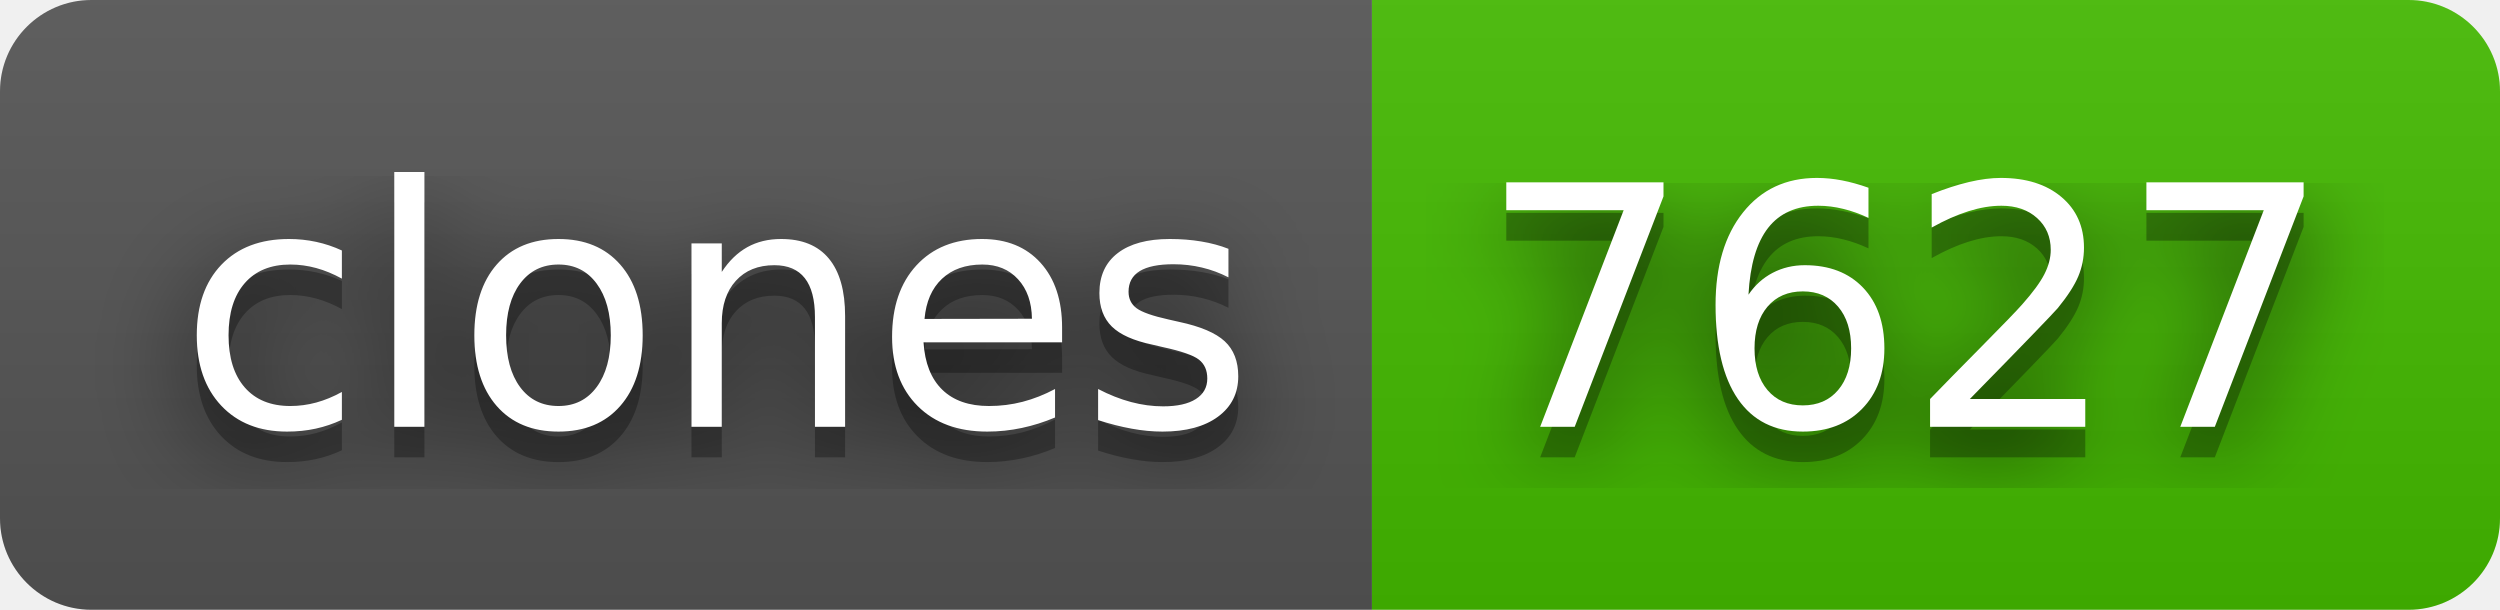
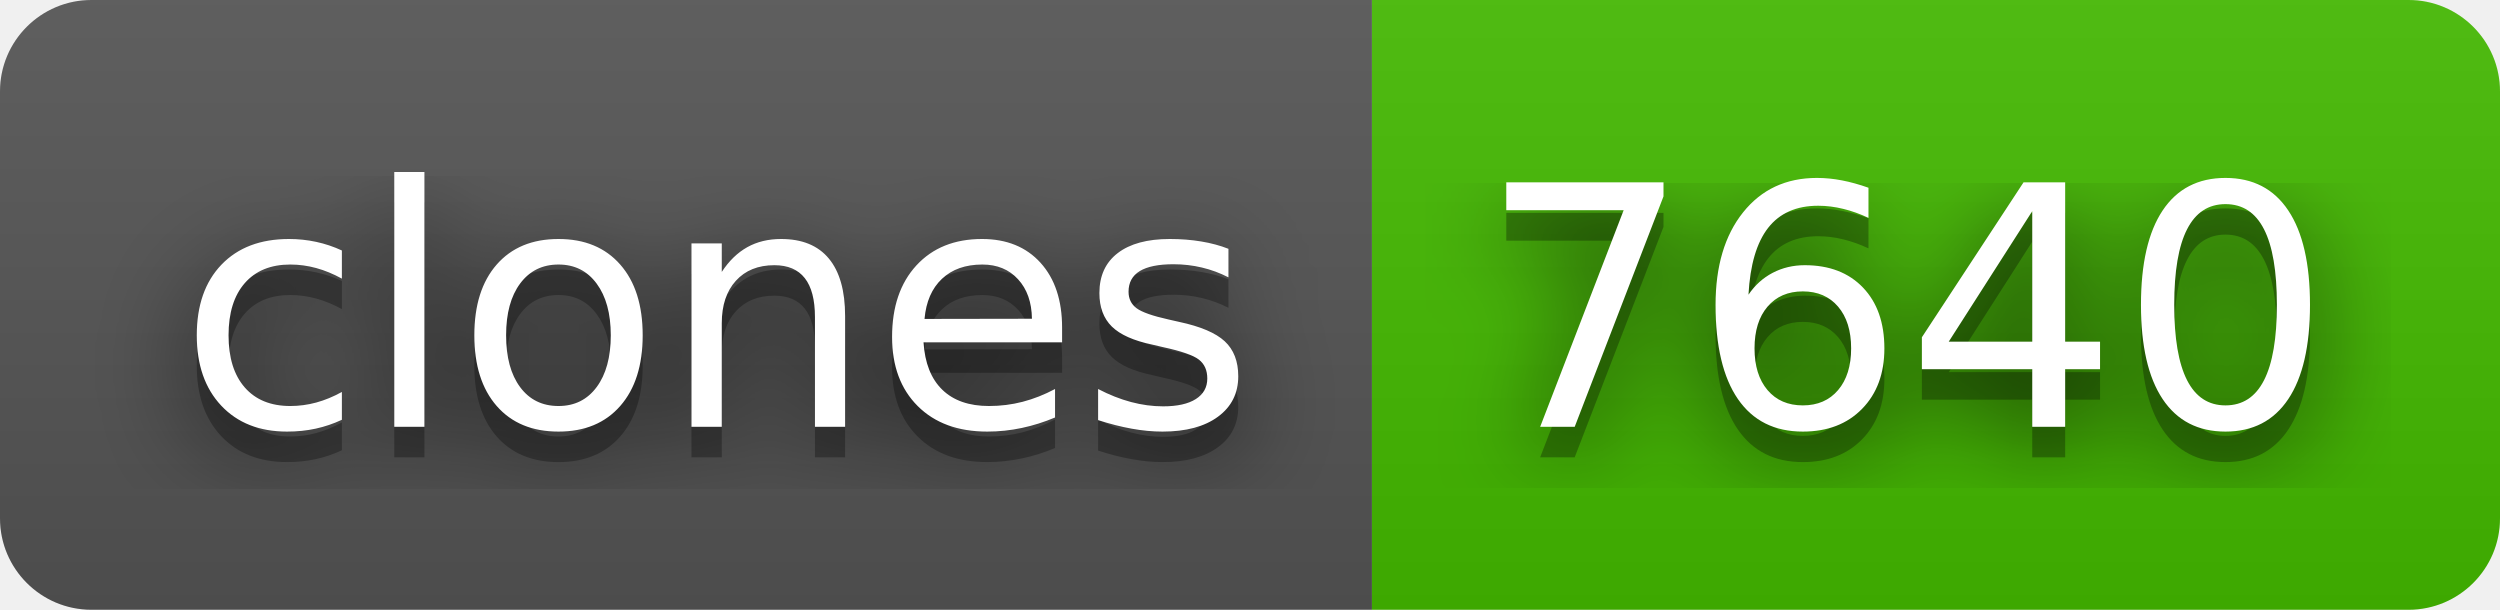
- <svg xmlns="http://www.w3.org/2000/svg" width="82" height="20" role="img" aria-label="clones: 7627">
+ <svg xmlns="http://www.w3.org/2000/svg" width="82" height="20" role="img" aria-label="clones: 7640">
  <filter id="blur">
    <feGaussianBlur stdDeviation="16" />
  </filter>
  <linearGradient id="s" x2="0" y2="100%">
    <stop offset="0" stop-color="#bbb" stop-opacity=".1" />
    <stop offset="1" stop-opacity=".1" />
  </linearGradient>
  <clipPath id="r">
    <rect width="82" height="20" rx="3" />
  </clipPath>
  <g clip-path="url(#r)">
    <rect width="45" height="20" fill="#555" />
    <rect x="45" width="37" height="20" fill="#4b0" />
    <rect width="82" height="20" fill="url(#s)" />
  </g>
  <g fill="#fff" text-anchor="middle" font-family="Verdana,Geneva,DejaVu Sans,sans-serif" text-rendering="geometricPrecision" font-size="110">
    <g transform="scale(.1)">
      <g aria-hidden="true" fill="#010101">
        <text x="235" y="150" fill-opacity=".8" filter="url(#blur)" textLength="350">clones</text>
        <text x="235" y="150" fill-opacity=".3" textLength="350">clones</text>
      </g>
      <text x="235" y="140" textLength="350">clones</text>
    </g>
    <g transform="scale(.1)">
      <g aria-hidden="true" fill="#010101">
-         <text x="625" y="150" fill-opacity=".8" filter="url(#blur)" textLength="270">7627</text>
-         <text x="625" y="150" fill-opacity=".3" textLength="270">7627</text>
+         <text x="625" y="150" fill-opacity=".8" filter="url(#blur)" textLength="270">7640</text>
+         <text x="625" y="150" fill-opacity=".3" textLength="270">7640</text>
      </g>
-       <text x="625" y="140" textLength="270">7627</text>
+       <text x="625" y="140" textLength="270">7640</text>
    </g>
  </g>
</svg>
